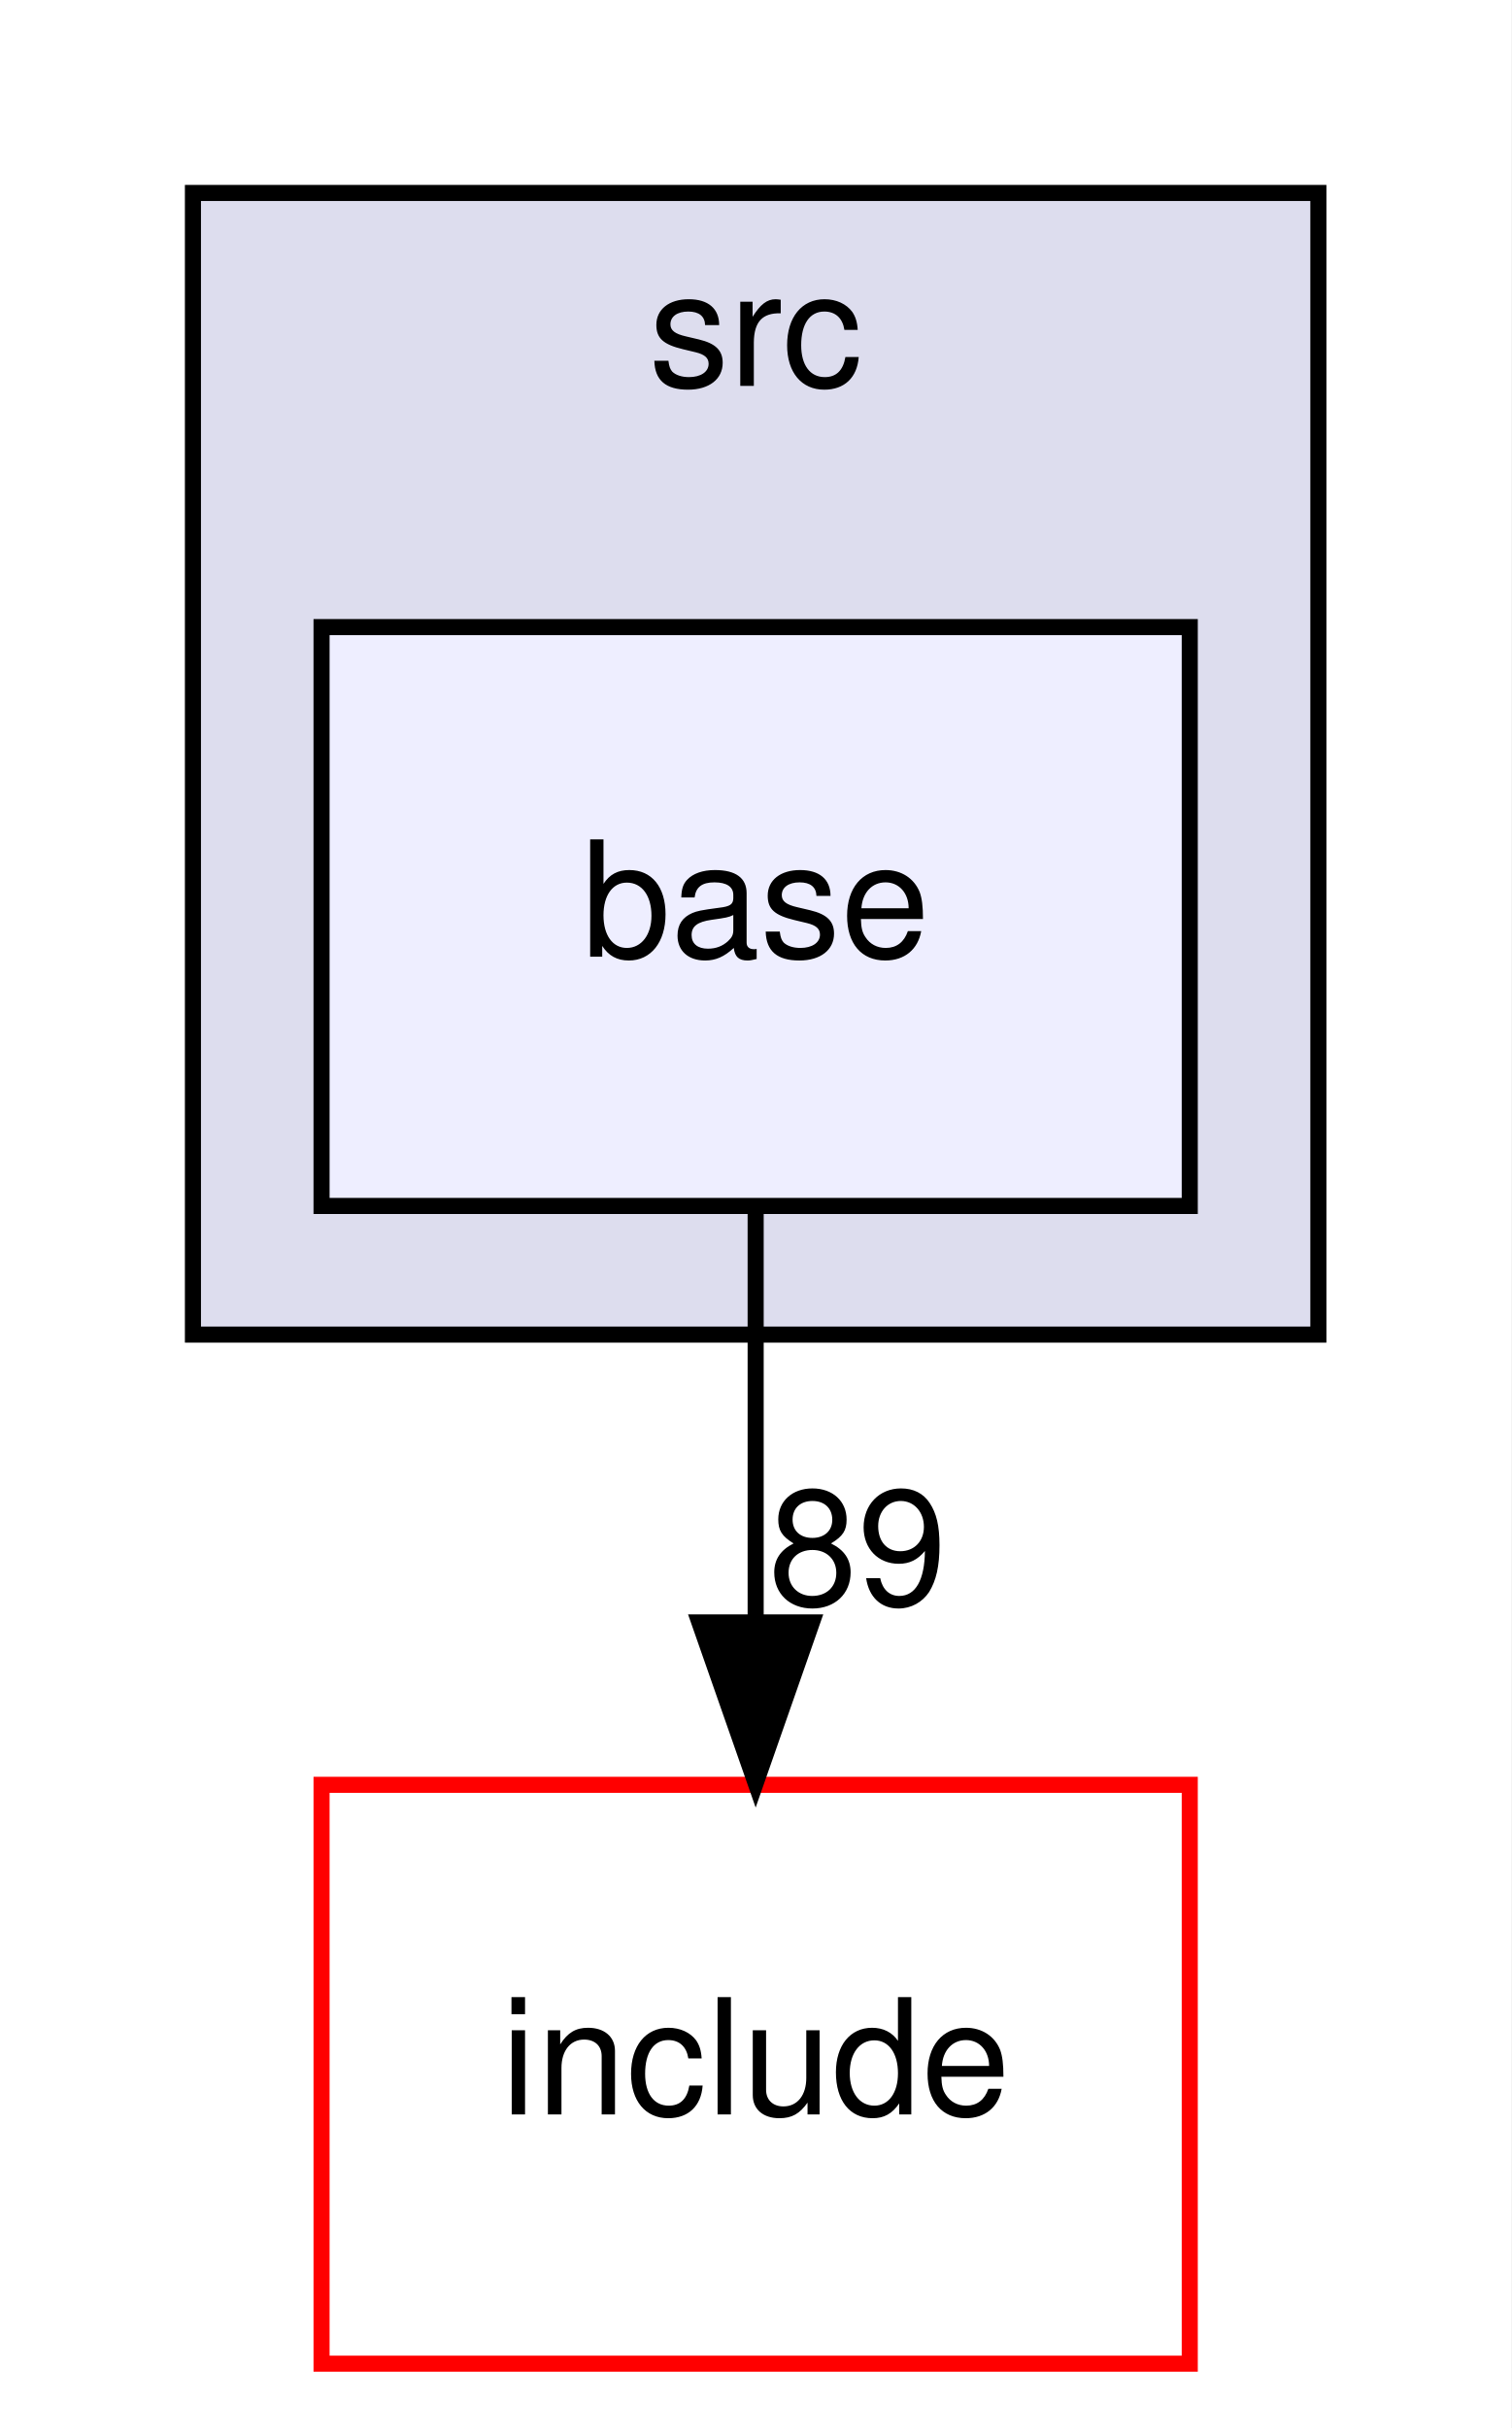
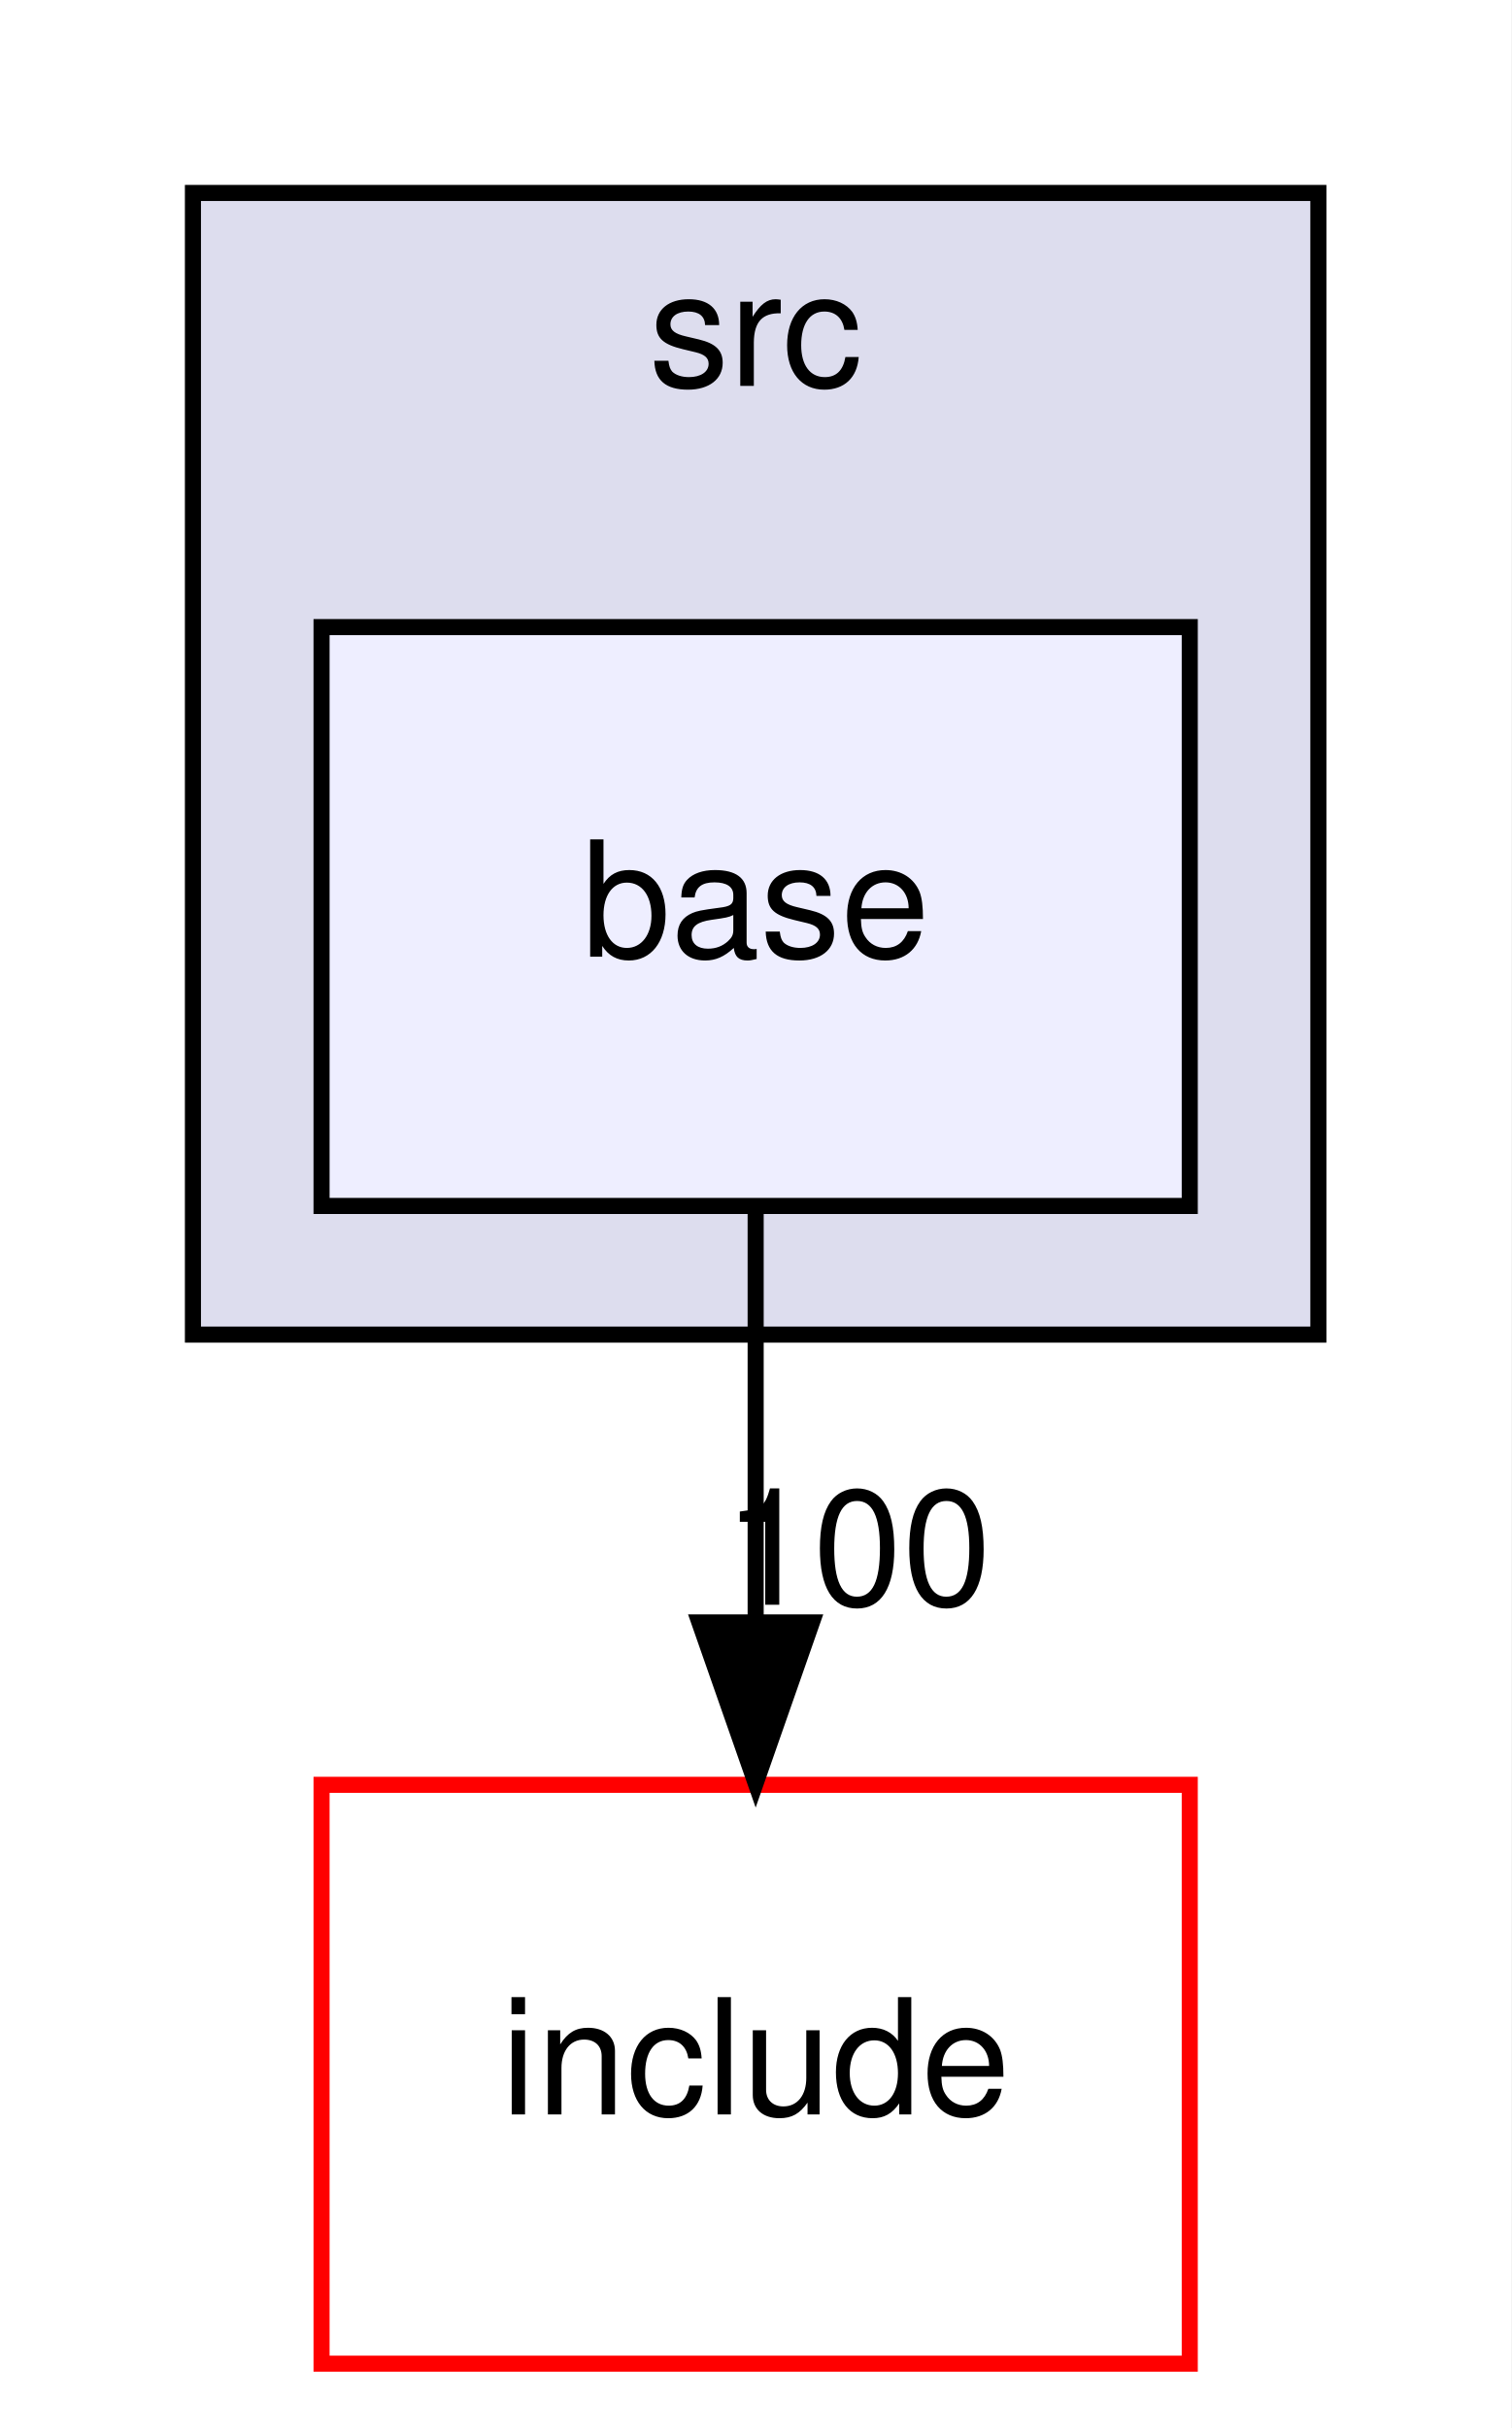
<svg xmlns="http://www.w3.org/2000/svg" xmlns:xlink="http://www.w3.org/1999/xlink" width="94pt" height="151pt" viewBox="0.00 0.00 94.00 151.00">
  <g id="graph0" class="graph" transform="scale(1 1) rotate(0) translate(4 147)">
    <polygon fill="white" stroke="transparent" points="-4,4 -4,-147 90,-147 90,4 -4,4" />
    <g id="clust1" class="cluster">
      <g id="a_clust1">
        <a xlink:href="dir_68267d1309a1af8e8297ef4c3efbcdba.html" target="_top" xlink:title="src">
          <polygon fill="#ddddee" stroke="black" points="8,-64 8,-135 78,-135 78,-64 8,-64" />
          <text text-anchor="middle" x="43" y="-123" font-family="Helvetica,sans-Serif" font-size="10.00">src</text>
        </a>
      </g>
    </g>
    <g id="node1" class="node">
      <g id="a_node1">
        <a xlink:href="dir_0af1587c8378955de40f48b4bd1869f0.html" target="_top" xlink:title="base">
          <polygon fill="#eeeeff" stroke="black" points="70,-108 16,-108 16,-72 70,-72 70,-108" />
          <text text-anchor="middle" x="43" y="-87.5" font-family="Helvetica,sans-Serif" font-size="10.00">base</text>
        </a>
      </g>
    </g>
    <g id="node2" class="node">
      <g id="a_node2">
        <a xlink:href="dir_d44c64559bbebec7f509842c48db8b23.html" target="_top" xlink:title="include">
          <polygon fill="white" stroke="red" points="70,-36 16,-36 16,0 70,0 70,-36" />
          <text text-anchor="middle" x="43" y="-15.5" font-family="Helvetica,sans-Serif" font-size="10.00">include</text>
        </a>
      </g>
    </g>
    <g id="edge1" class="edge">
      <path fill="none" stroke="black" d="M43,-71.7C43,-63.98 43,-54.71 43,-46.11" />
      <polygon fill="black" stroke="black" points="46.5,-46.1 43,-36.1 39.5,-46.1 46.5,-46.1" />
      <g id="a_edge1-headlabel">
-         <a xlink:href="dir_000019_000000.html" target="_top" xlink:title="89">
-           <text text-anchor="middle" x="49.34" y="-47.2" font-family="Helvetica,sans-Serif" font-size="10.00">89</text>
+         <a xlink:href="dir_000019_000000.html" target="_top" xlink:title="100">
+           <text text-anchor="middle" x="49.34" y="-47.2" font-family="Helvetica,sans-Serif" font-size="10.00">100</text>
        </a>
      </g>
    </g>
  </g>
</svg>
